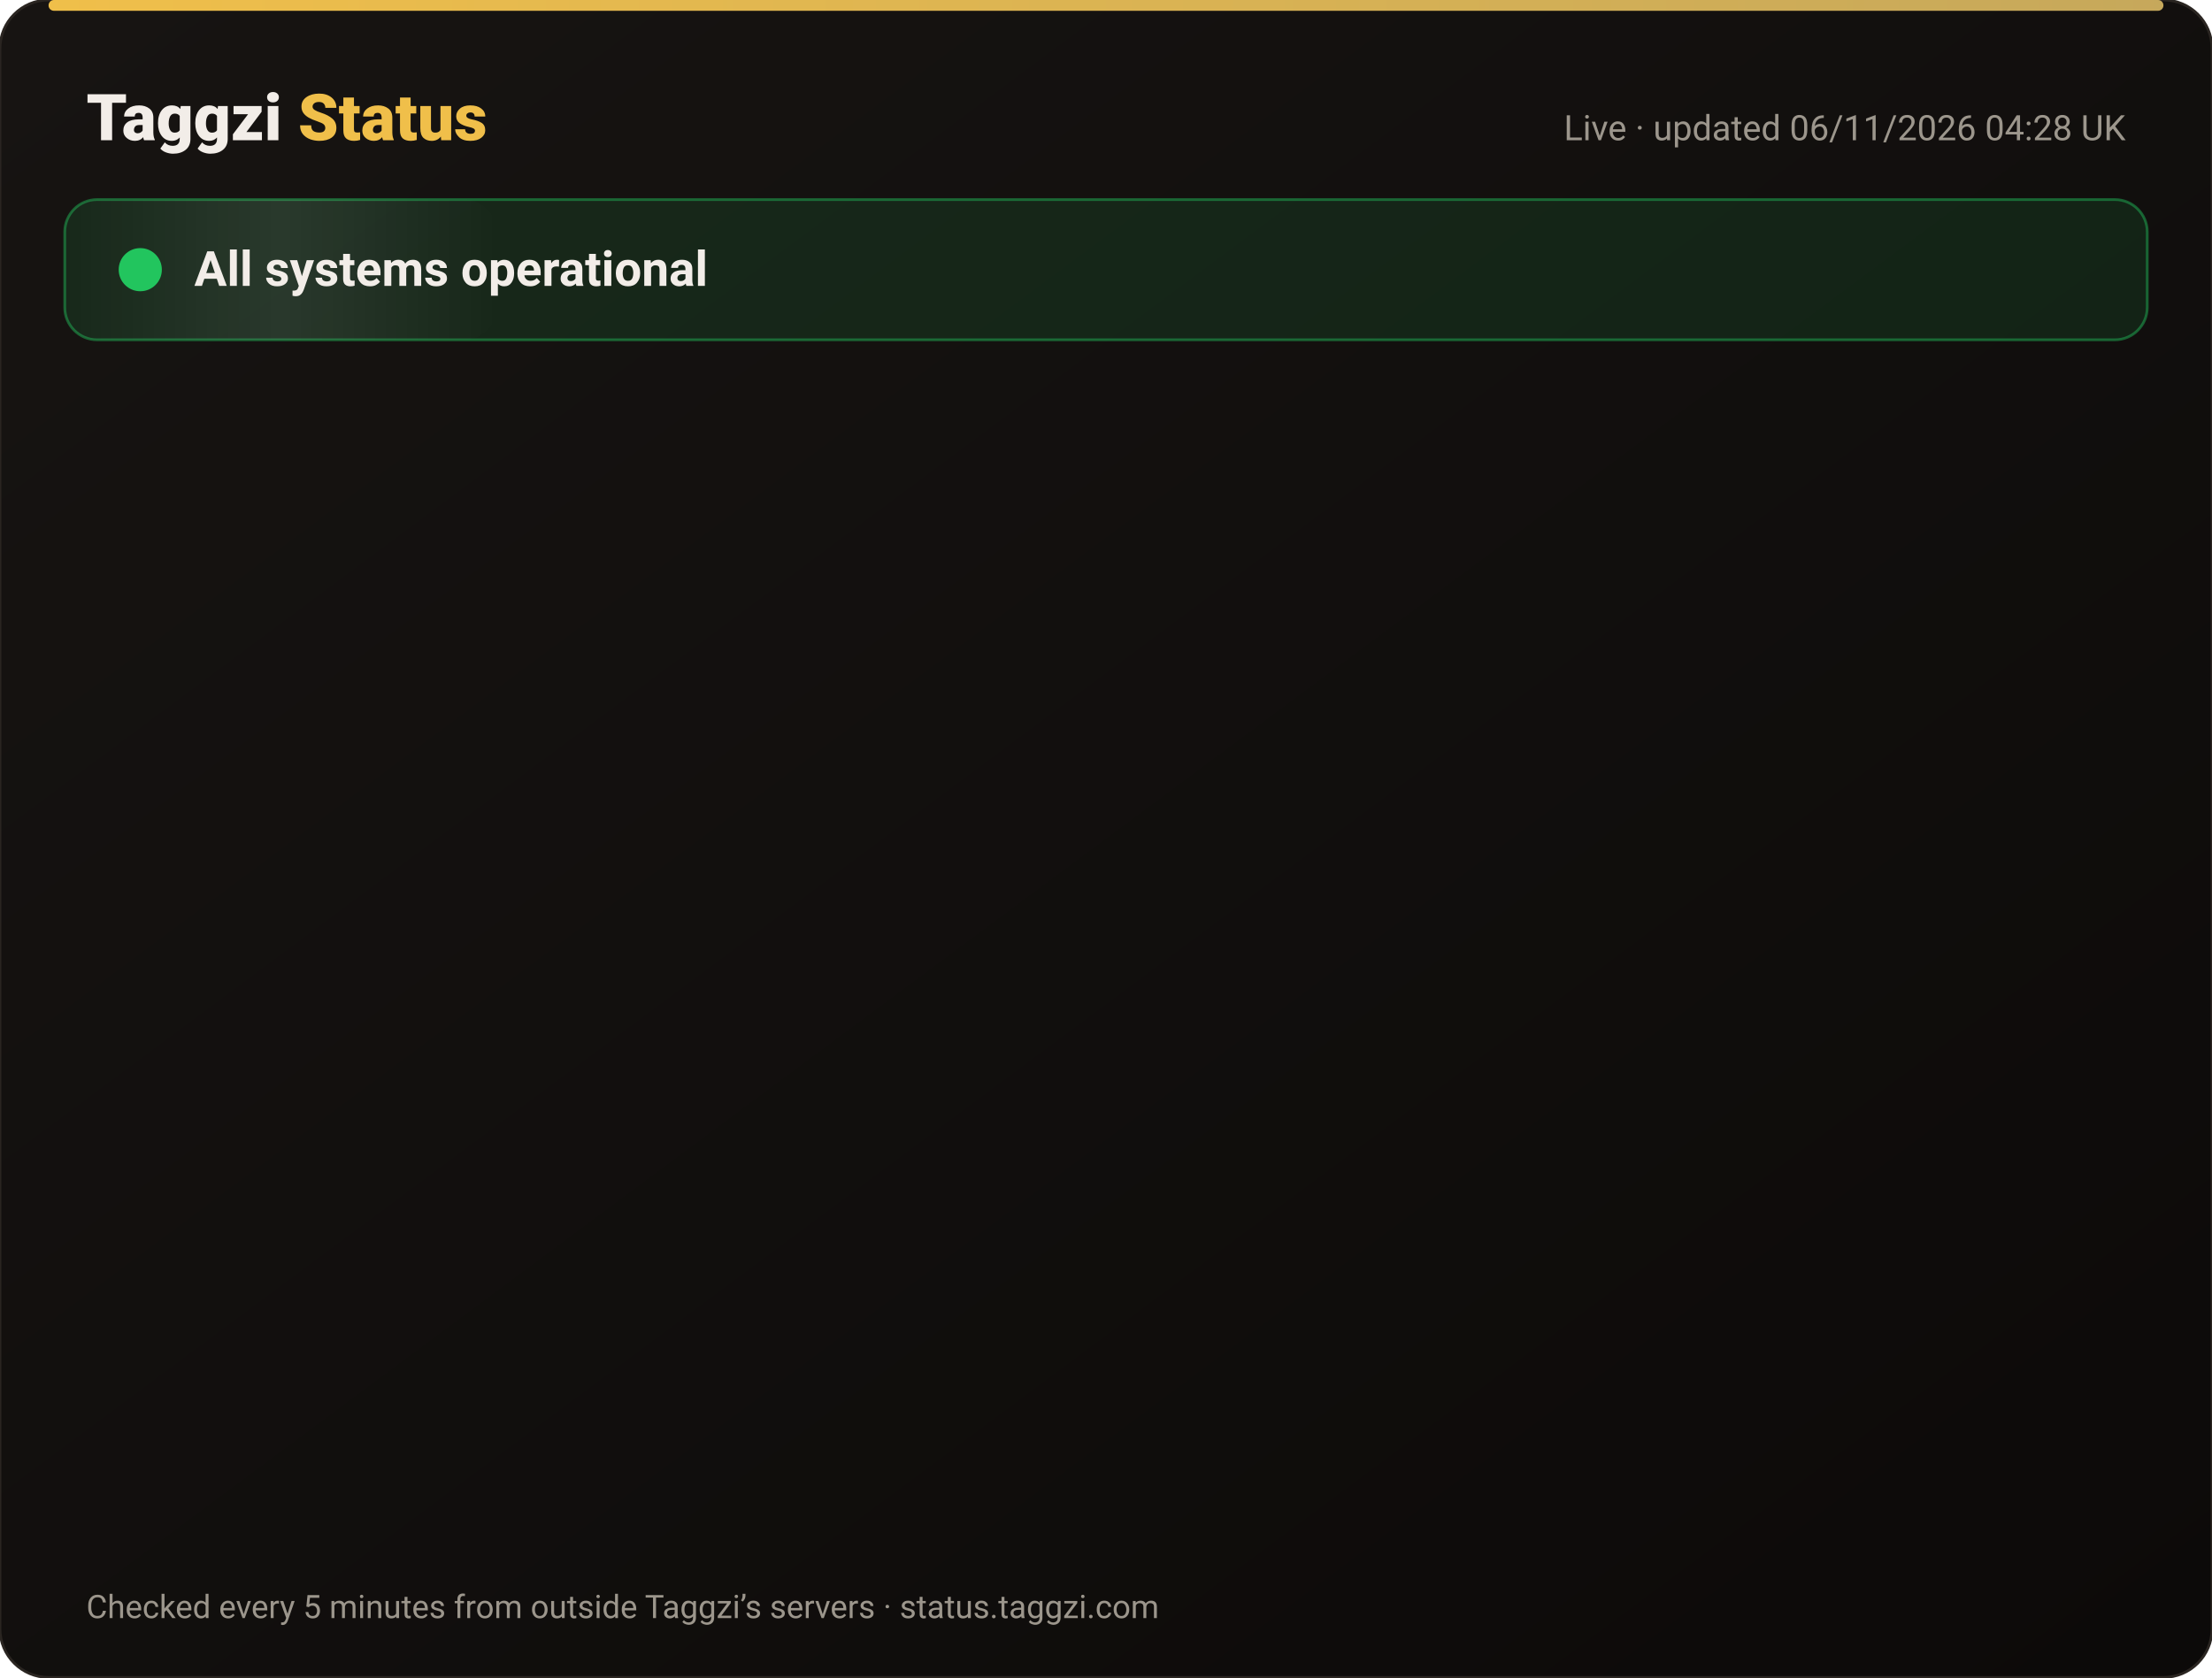
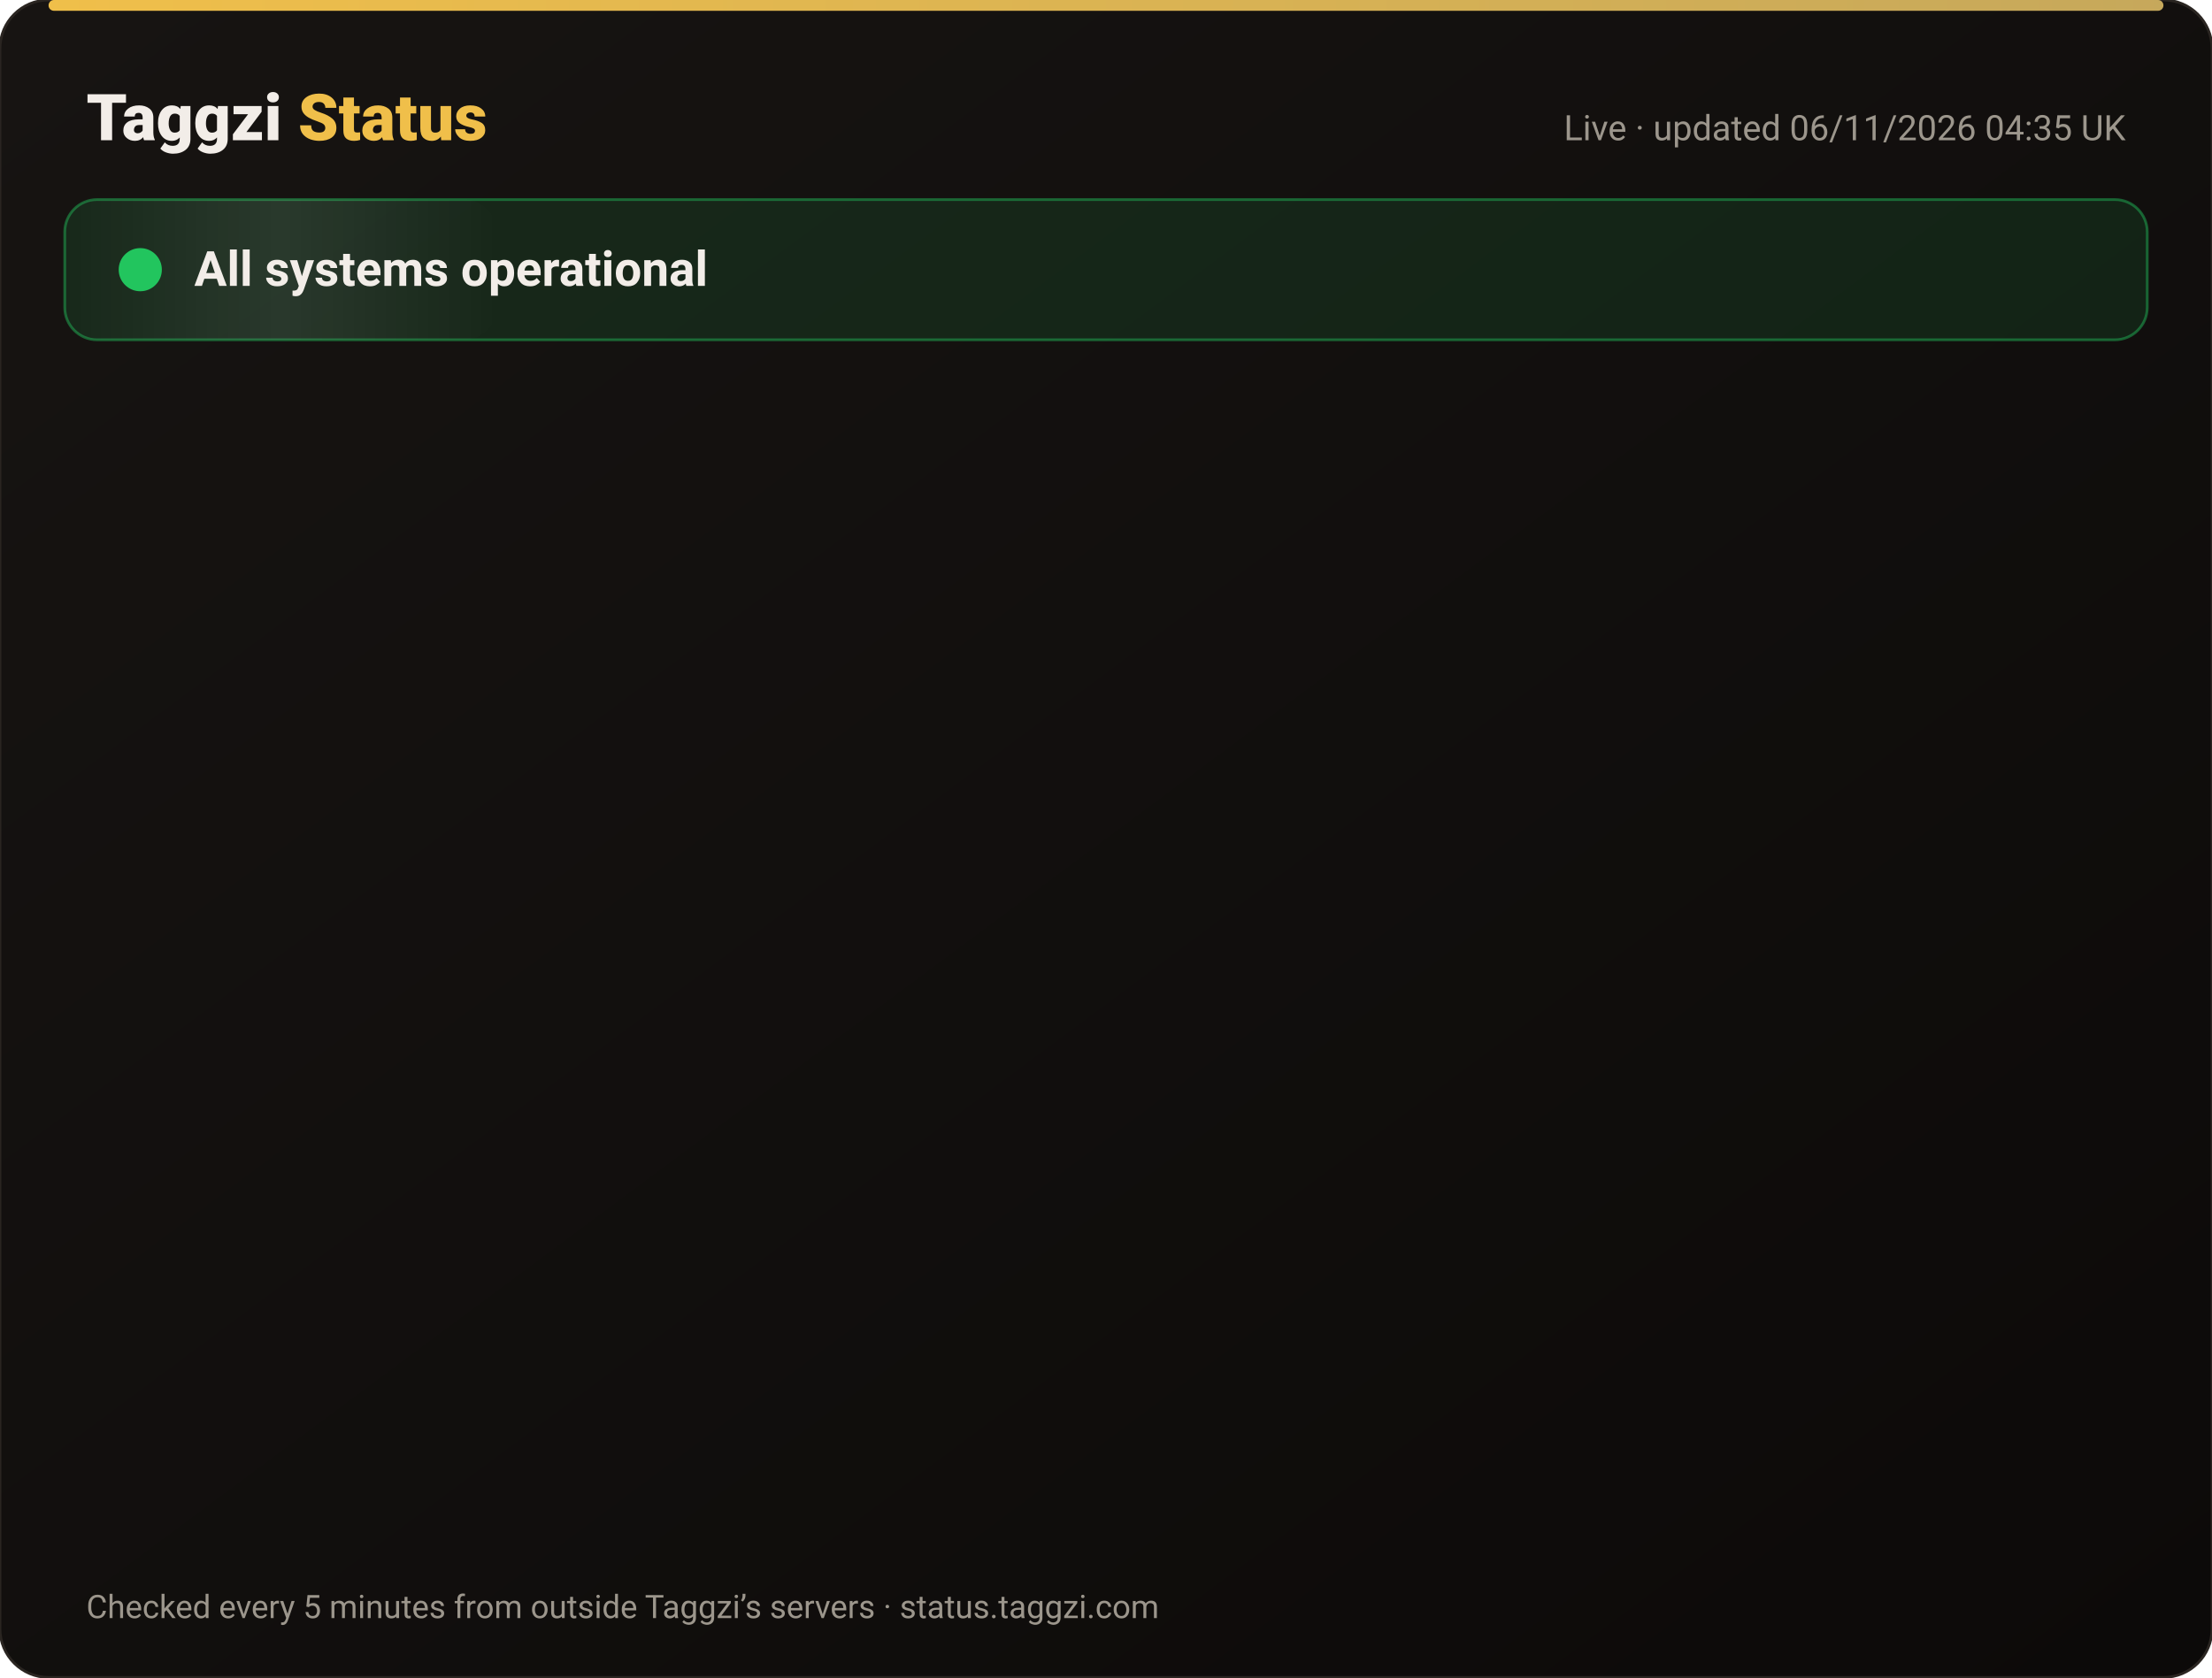
<svg xmlns="http://www.w3.org/2000/svg" width="820" height="622" viewBox="0 0 820 622" font-family="-apple-system,Segoe UI,Roboto,Helvetica,Arial,sans-serif">
  <defs>
    <linearGradient id="bg" x1="0" y1="0" x2="1" y2="1">
      <stop offset="0" stop-color="#171412" />
      <stop offset="1" stop-color="#0C0A09" />
    </linearGradient>
    <linearGradient id="gold" x1="0" x2="1">
      <stop offset="0" stop-color="#F0BF4A" />
      <stop offset="1" stop-color="#c6a85b" />
    </linearGradient>
    <linearGradient id="shine" x1="0" x2="1">
      <stop offset="0" stop-color="#fff" stop-opacity="0" />
      <stop offset=".5" stop-color="#fff" stop-opacity=".08" />
      <stop offset="1" stop-color="#fff" stop-opacity="0" />
    </linearGradient>
  </defs>
  <rect width="820" height="622" rx="18" fill="url(#bg)" stroke="#2a2521" />
  <rect x="18" y="0" width="784" height="4" rx="2" fill="url(#gold)" />
  <text x="32" y="52" font-size="24" font-weight="800" fill="#F2EDE8">Taggzi <tspan fill="#F0BF4A">Status</tspan>
  </text>
-   <text x="788" y="52" font-size="13" fill="#9C968C" text-anchor="end">Live · updated 06/11/2026 04:28 UK</text>
+   <text x="788" y="52" font-size="13" fill="#9C968C" text-anchor="end">Live · updated 06/11/2026 04:35 UK</text>
  <rect x="24" y="74" width="772" height="52" rx="12" fill="#22c55e" fill-opacity=".12" stroke="#22c55e" stroke-opacity=".45" />
  <rect x="24" y="74" width="160" height="52" rx="12" fill="url(#shine)">
    <animate attributeName="x" from="-160" to="820" dur="4s" repeatCount="indefinite" />
  </rect>
  <circle cx="52" cy="100" r="7" fill="#22c55e" />
  <circle cx="52" cy="100" r="7" fill="none" stroke="#22c55e" stroke-width="2">
    <animate attributeName="r" values="7;15;7" dur="2s" repeatCount="indefinite" />
    <animate attributeName="opacity" values=".9;0;.9" dur="2s" repeatCount="indefinite" />
  </circle>
  <text x="72" y="106" font-size="18" font-weight="700" fill="#F2EDE8">All systems operational</text>
  <g opacity="0">
    <animate attributeName="opacity" from="0" to="1" begin="0.00s" dur=".6s" fill="freeze" />
    <line x1="32" y1="188" x2="788" y2="188" stroke="#2a2521" />
    <circle cx="44" cy="166" r="6" fill="#22c55e">
      <animate attributeName="opacity" values="1;.45;1" dur="2.4s" begin="0.00s" repeatCount="indefinite" />
    </circle>
    <text x="62" y="171" font-size="15" font-weight="650" fill="#F2EDE8">Website</text>
    <text x="630" y="171" font-size="13" fill="#9C968C" text-anchor="end">99.96% uptime</text>
    <rect x="648" y="154" width="140" height="24" rx="12" fill="#22c55e" fill-opacity=".14" stroke="#22c55e" stroke-opacity=".5" />
    <text x="718" y="171" font-size="12" font-weight="700" fill="#22c55e" text-anchor="middle">Operational</text>
  </g>
  <g opacity="0">
    <animate attributeName="opacity" from="0" to="1" begin="0.15s" dur=".6s" fill="freeze" />
    <line x1="32" y1="234" x2="788" y2="234" stroke="#2a2521" />
    <circle cx="44" cy="212" r="6" fill="#22c55e">
      <animate attributeName="opacity" values="1;.45;1" dur="2.4s" begin="0.15s" repeatCount="indefinite" />
    </circle>
    <text x="62" y="217" font-size="15" font-weight="650" fill="#F2EDE8">Tag scans</text>
    <text x="630" y="217" font-size="13" fill="#9C968C" text-anchor="end">99.96% uptime</text>
    <rect x="648" y="200" width="140" height="24" rx="12" fill="#22c55e" fill-opacity=".14" stroke="#22c55e" stroke-opacity=".5" />
    <text x="718" y="217" font-size="12" font-weight="700" fill="#22c55e" text-anchor="middle">Operational</text>
  </g>
  <g opacity="0">
    <animate attributeName="opacity" from="0" to="1" begin="0.30s" dur=".6s" fill="freeze" />
    <line x1="32" y1="280" x2="788" y2="280" stroke="#2a2521" />
    <circle cx="44" cy="258" r="6" fill="#22c55e">
      <animate attributeName="opacity" values="1;.45;1" dur="2.4s" begin="0.30s" repeatCount="indefinite" />
    </circle>
    <text x="62" y="263" font-size="15" font-weight="650" fill="#F2EDE8">Manual tag lookup</text>
    <text x="630" y="263" font-size="13" fill="#9C968C" text-anchor="end">99.96% uptime</text>
    <rect x="648" y="246" width="140" height="24" rx="12" fill="#22c55e" fill-opacity=".14" stroke="#22c55e" stroke-opacity=".5" />
    <text x="718" y="263" font-size="12" font-weight="700" fill="#22c55e" text-anchor="middle">Operational</text>
  </g>
  <g opacity="0">
    <animate attributeName="opacity" from="0" to="1" begin="0.45s" dur=".6s" fill="freeze" />
    <line x1="32" y1="326" x2="788" y2="326" stroke="#2a2521" />
    <circle cx="44" cy="304" r="6" fill="#22c55e">
      <animate attributeName="opacity" values="1;.45;1" dur="2.4s" begin="0.45s" repeatCount="indefinite" />
    </circle>
    <text x="62" y="309" font-size="15" font-weight="650" fill="#F2EDE8">App &amp; login</text>
    <text x="630" y="309" font-size="13" fill="#9C968C" text-anchor="end">99.96% uptime</text>
    <rect x="648" y="292" width="140" height="24" rx="12" fill="#22c55e" fill-opacity=".14" stroke="#22c55e" stroke-opacity=".5" />
    <text x="718" y="309" font-size="12" font-weight="700" fill="#22c55e" text-anchor="middle">Operational</text>
  </g>
  <g opacity="0">
    <animate attributeName="opacity" from="0" to="1" begin="0.60s" dur=".6s" fill="freeze" />
    <line x1="32" y1="372" x2="788" y2="372" stroke="#2a2521" />
    <circle cx="44" cy="350" r="6" fill="#22c55e">
      <animate attributeName="opacity" values="1;.45;1" dur="2.4s" begin="0.60s" repeatCount="indefinite" />
    </circle>
    <text x="62" y="355" font-size="15" font-weight="650" fill="#F2EDE8">Community alerts</text>
    <text x="630" y="355" font-size="13" fill="#9C968C" text-anchor="end">99.96% uptime</text>
    <rect x="648" y="338" width="140" height="24" rx="12" fill="#22c55e" fill-opacity=".14" stroke="#22c55e" stroke-opacity=".5" />
    <text x="718" y="355" font-size="12" font-weight="700" fill="#22c55e" text-anchor="middle">Operational</text>
  </g>
  <g opacity="0">
    <animate attributeName="opacity" from="0" to="1" begin="0.75s" dur=".6s" fill="freeze" />
    <line x1="32" y1="418" x2="788" y2="418" stroke="#2a2521" />
    <circle cx="44" cy="396" r="6" fill="#22c55e">
      <animate attributeName="opacity" values="1;.45;1" dur="2.4s" begin="0.75s" repeatCount="indefinite" />
    </circle>
    <text x="62" y="401" font-size="15" font-weight="650" fill="#F2EDE8">Private calling</text>
    <text x="630" y="401" font-size="13" fill="#9C968C" text-anchor="end">99.96% uptime</text>
    <rect x="648" y="384" width="140" height="24" rx="12" fill="#22c55e" fill-opacity=".14" stroke="#22c55e" stroke-opacity=".5" />
    <text x="718" y="401" font-size="12" font-weight="700" fill="#22c55e" text-anchor="middle">Operational</text>
  </g>
  <g opacity="0">
    <animate attributeName="opacity" from="0" to="1" begin="0.90s" dur=".6s" fill="freeze" />
    <line x1="32" y1="464" x2="788" y2="464" stroke="#2a2521" />
    <circle cx="44" cy="442" r="6" fill="#22c55e">
      <animate attributeName="opacity" values="1;.45;1" dur="2.4s" begin="0.90s" repeatCount="indefinite" />
    </circle>
    <text x="62" y="447" font-size="15" font-weight="650" fill="#F2EDE8">Payments</text>
    <text x="630" y="447" font-size="13" fill="#9C968C" text-anchor="end">99.95% uptime</text>
    <rect x="648" y="430" width="140" height="24" rx="12" fill="#22c55e" fill-opacity=".14" stroke="#22c55e" stroke-opacity=".5" />
    <text x="718" y="447" font-size="12" font-weight="700" fill="#22c55e" text-anchor="middle">Operational</text>
  </g>
  <g opacity="0">
    <animate attributeName="opacity" from="0" to="1" begin="1.05s" dur=".6s" fill="freeze" />
    <line x1="32" y1="510" x2="788" y2="510" stroke="#2a2521" />
    <circle cx="44" cy="488" r="6" fill="#22c55e">
      <animate attributeName="opacity" values="1;.45;1" dur="2.4s" begin="1.05s" repeatCount="indefinite" />
    </circle>
    <text x="62" y="493" font-size="15" font-weight="650" fill="#F2EDE8">Email &amp; support</text>
    <text x="630" y="493" font-size="13" fill="#9C968C" text-anchor="end">99.96% uptime</text>
    <rect x="648" y="476" width="140" height="24" rx="12" fill="#22c55e" fill-opacity=".14" stroke="#22c55e" stroke-opacity=".5" />
    <text x="718" y="493" font-size="12" font-weight="700" fill="#22c55e" text-anchor="middle">Operational</text>
  </g>
  <g opacity="0">
    <animate attributeName="opacity" from="0" to="1" begin="1.20s" dur=".6s" fill="freeze" />
    <line x1="32" y1="556" x2="788" y2="556" stroke="#2a2521" />
    <circle cx="44" cy="534" r="6" fill="#22c55e">
      <animate attributeName="opacity" values="1;.45;1" dur="2.4s" begin="1.20s" repeatCount="indefinite" />
    </circle>
    <text x="62" y="539" font-size="15" font-weight="650" fill="#F2EDE8">Secure connection (SSL)</text>
    <text x="630" y="539" font-size="13" fill="#9C968C" text-anchor="end">100.00% uptime</text>
    <rect x="648" y="522" width="140" height="24" rx="12" fill="#22c55e" fill-opacity=".14" stroke="#22c55e" stroke-opacity=".5" />
    <text x="718" y="539" font-size="12" font-weight="700" fill="#22c55e" text-anchor="middle">Operational</text>
  </g>
  <text x="32" y="600" font-size="12" fill="#9C968C">Checked every 5 minutes from outside Taggzi’s servers · status.taggzi.com</text>
</svg>
